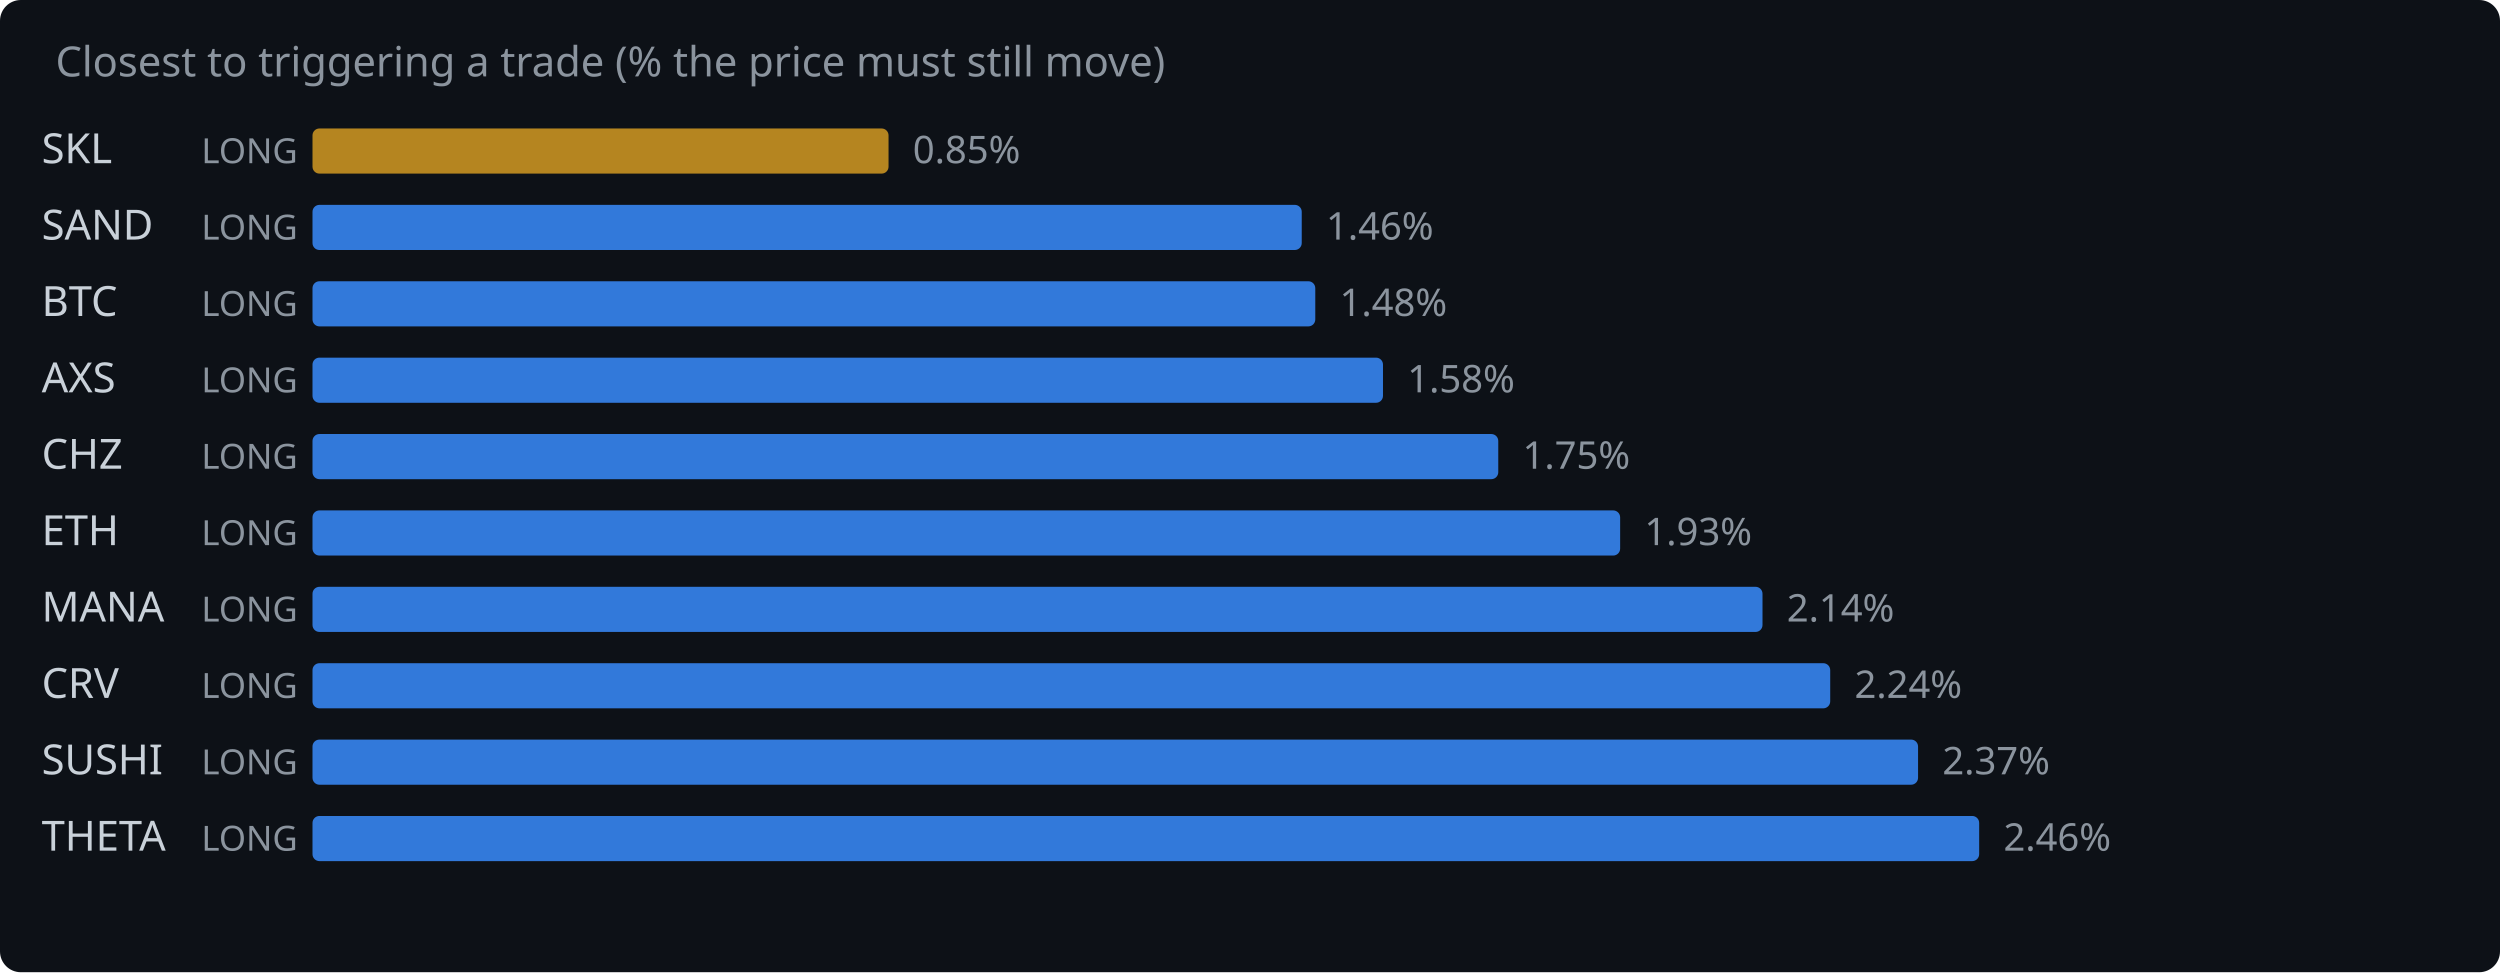
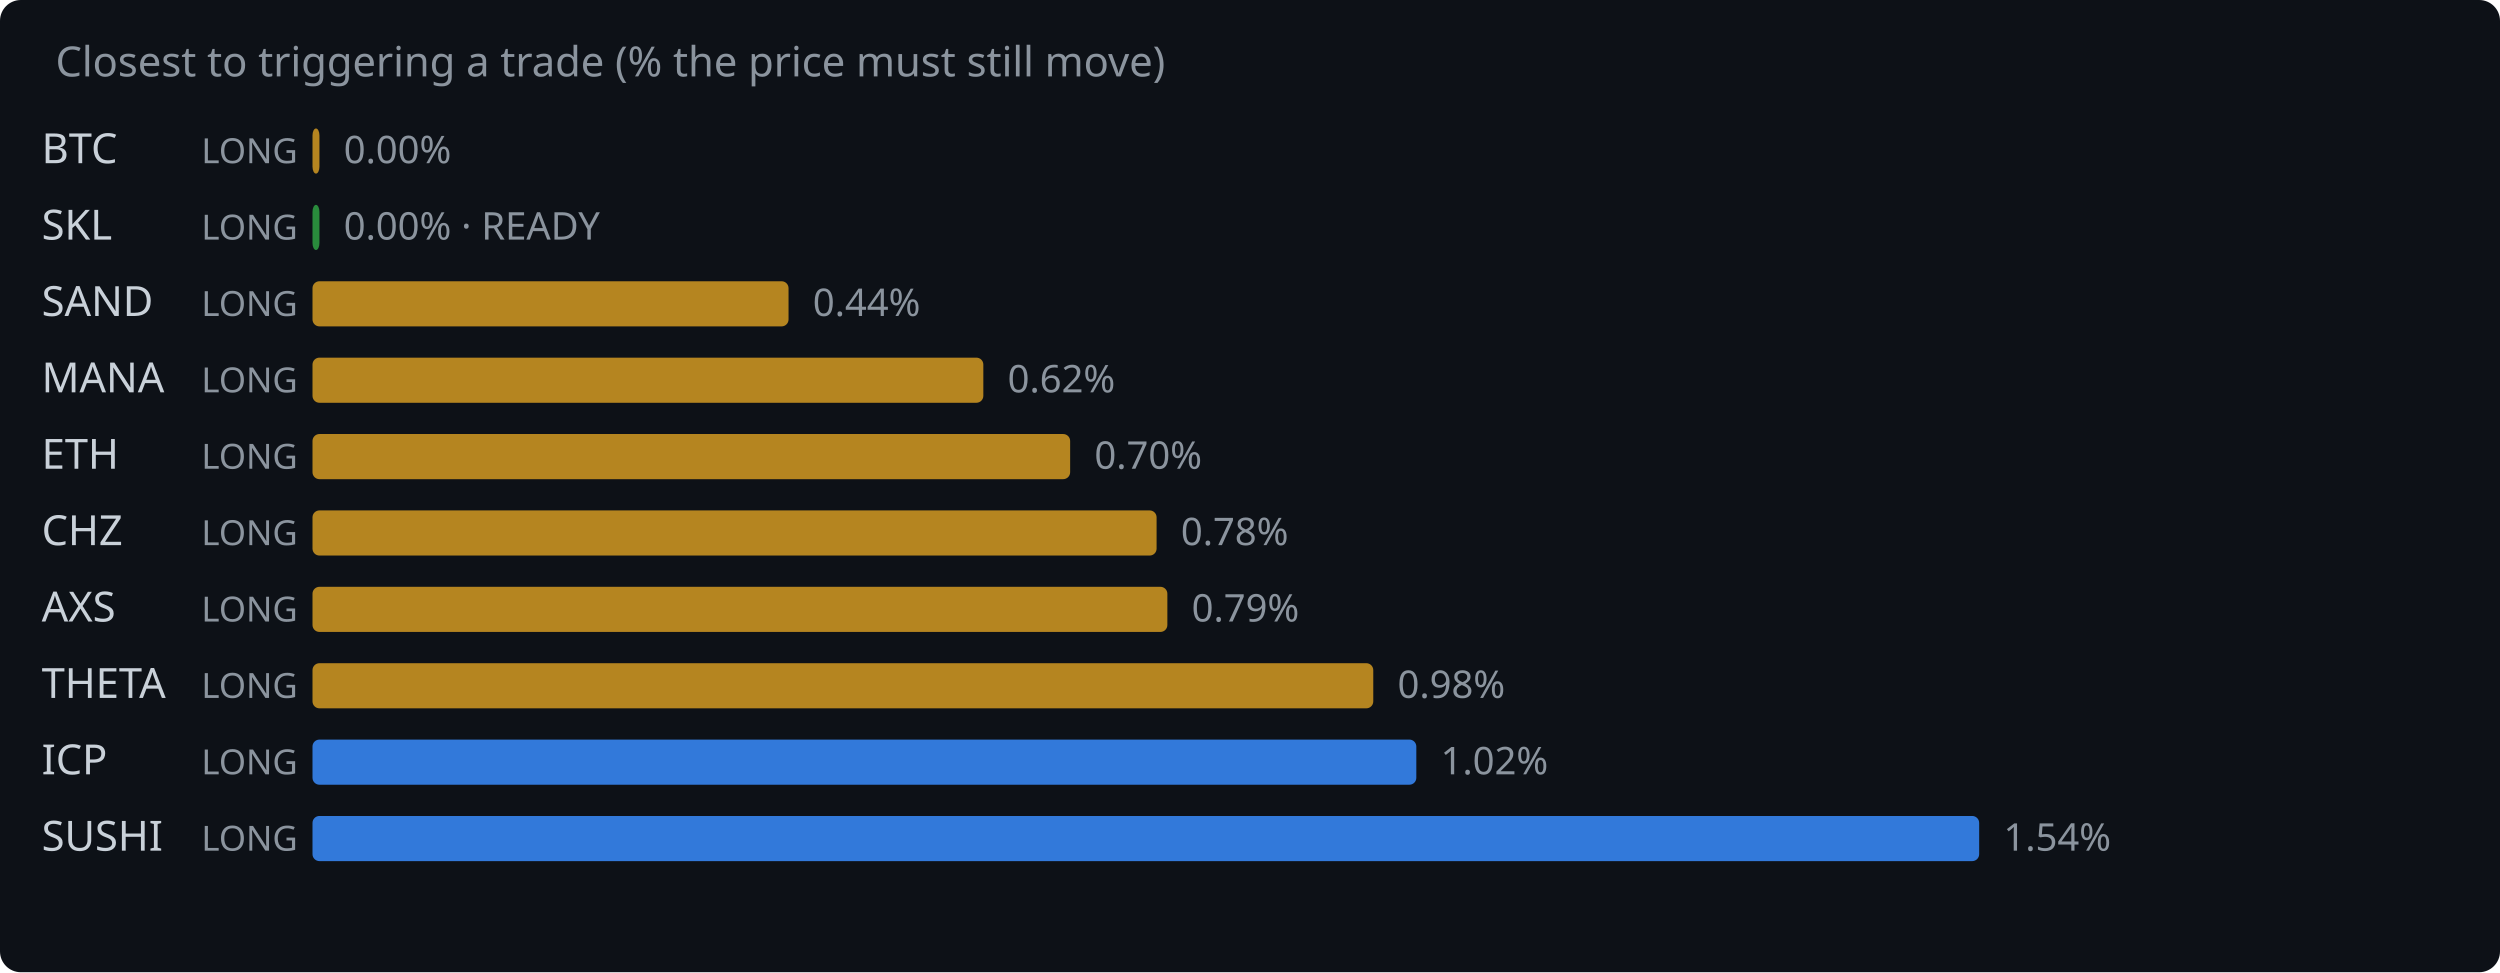
<svg xmlns="http://www.w3.org/2000/svg" width="720" height="280" viewBox="0 0 720 280">
  <rect width="720" height="280" fill="#0d1117" rx="6" />
  <text x="16" y="22" fill="#8b949e" font-family="system-ui,sans-serif" font-size="12">Closest to triggering a trade (% the price must still move)</text>
-   <text x="12" y="47" fill="#c9d1d9" font-family="system-ui,sans-serif" font-size="12">SKL</text>
+   <text x="12" y="47" fill="#c9d1d9" font-family="system-ui,sans-serif" font-size="12">BTC</text>
  <text x="58" y="47" fill="#8b949e" font-family="system-ui,sans-serif" font-size="10">LONG</text>
-   <rect x="90" y="37" width="165.9" height="13" rx="2" fill="#d29922" opacity="0.85" />
-   <text x="262.9" y="47" fill="#8b949e" font-family="system-ui,sans-serif" font-size="11">0.85%</text>
-   <text x="12" y="69" fill="#c9d1d9" font-family="system-ui,sans-serif" font-size="12">SAND</text>
+   <rect x="90" y="37" width="2.0" height="13" rx="2" fill="#d29922" opacity="0.85" />
+   <text x="99.0" y="47" fill="#8b949e" font-family="system-ui,sans-serif" font-size="11">0.00%</text>
+   <text x="12" y="69" fill="#c9d1d9" font-family="system-ui,sans-serif" font-size="12">SKL</text>
  <text x="58" y="69" fill="#8b949e" font-family="system-ui,sans-serif" font-size="10">LONG</text>
-   <rect x="90" y="59" width="284.9" height="13" rx="2" fill="#388bfd" opacity="0.85" />
-   <text x="381.9" y="69" fill="#8b949e" font-family="system-ui,sans-serif" font-size="11">1.46%</text>
-   <text x="12" y="91" fill="#c9d1d9" font-family="system-ui,sans-serif" font-size="12">BTC</text>
+   <rect x="90" y="59" width="2.0" height="13" rx="2" fill="#2ea043" opacity="0.85" />
+   <text x="99.0" y="69" fill="#8b949e" font-family="system-ui,sans-serif" font-size="11">0.00% · READY</text>
+   <text x="12" y="91" fill="#c9d1d9" font-family="system-ui,sans-serif" font-size="12">SAND</text>
  <text x="58" y="91" fill="#8b949e" font-family="system-ui,sans-serif" font-size="10">LONG</text>
-   <rect x="90" y="81" width="288.8" height="13" rx="2" fill="#388bfd" opacity="0.85" />
-   <text x="385.8" y="91" fill="#8b949e" font-family="system-ui,sans-serif" font-size="11">1.48%</text>
-   <text x="12" y="113" fill="#c9d1d9" font-family="system-ui,sans-serif" font-size="12">AXS</text>
+   <rect x="90" y="81" width="137.1" height="13" rx="2" fill="#d29922" opacity="0.85" />
+   <text x="234.1" y="91" fill="#8b949e" font-family="system-ui,sans-serif" font-size="11">0.44%</text>
+   <text x="12" y="113" fill="#c9d1d9" font-family="system-ui,sans-serif" font-size="12">MANA</text>
  <text x="58" y="113" fill="#8b949e" font-family="system-ui,sans-serif" font-size="10">LONG</text>
-   <rect x="90" y="103" width="308.3" height="13" rx="2" fill="#388bfd" opacity="0.85" />
-   <text x="405.3" y="113" fill="#8b949e" font-family="system-ui,sans-serif" font-size="11">1.58%</text>
-   <text x="12" y="135" fill="#c9d1d9" font-family="system-ui,sans-serif" font-size="12">CHZ</text>
+   <rect x="90" y="103" width="193.2" height="13" rx="2" fill="#d29922" opacity="0.85" />
+   <text x="290.2" y="113" fill="#8b949e" font-family="system-ui,sans-serif" font-size="11">0.62%</text>
+   <text x="12" y="135" fill="#c9d1d9" font-family="system-ui,sans-serif" font-size="12">ETH</text>
  <text x="58" y="135" fill="#8b949e" font-family="system-ui,sans-serif" font-size="10">LONG</text>
-   <rect x="90" y="125" width="341.5" height="13" rx="2" fill="#388bfd" opacity="0.85" />
-   <text x="438.5" y="135" fill="#8b949e" font-family="system-ui,sans-serif" font-size="11">1.75%</text>
-   <text x="12" y="157" fill="#c9d1d9" font-family="system-ui,sans-serif" font-size="12">ETH</text>
+   <rect x="90" y="125" width="218.2" height="13" rx="2" fill="#d29922" opacity="0.85" />
+   <text x="315.2" y="135" fill="#8b949e" font-family="system-ui,sans-serif" font-size="11">0.70%</text>
+   <text x="12" y="157" fill="#c9d1d9" font-family="system-ui,sans-serif" font-size="12">CHZ</text>
  <text x="58" y="157" fill="#8b949e" font-family="system-ui,sans-serif" font-size="10">LONG</text>
-   <rect x="90" y="147" width="376.6" height="13" rx="2" fill="#388bfd" opacity="0.85" />
-   <text x="473.6" y="157" fill="#8b949e" font-family="system-ui,sans-serif" font-size="11">1.93%</text>
-   <text x="12" y="179" fill="#c9d1d9" font-family="system-ui,sans-serif" font-size="12">MANA</text>
+   <rect x="90" y="147" width="243.1" height="13" rx="2" fill="#d29922" opacity="0.85" />
+   <text x="340.1" y="157" fill="#8b949e" font-family="system-ui,sans-serif" font-size="11">0.78%</text>
+   <text x="12" y="179" fill="#c9d1d9" font-family="system-ui,sans-serif" font-size="12">AXS</text>
  <text x="58" y="179" fill="#8b949e" font-family="system-ui,sans-serif" font-size="10">LONG</text>
-   <rect x="90" y="169" width="417.6" height="13" rx="2" fill="#388bfd" opacity="0.85" />
-   <text x="514.6" y="179" fill="#8b949e" font-family="system-ui,sans-serif" font-size="11">2.14%</text>
-   <text x="12" y="201" fill="#c9d1d9" font-family="system-ui,sans-serif" font-size="12">CRV</text>
+   <rect x="90" y="169" width="246.2" height="13" rx="2" fill="#d29922" opacity="0.85" />
+   <text x="343.2" y="179" fill="#8b949e" font-family="system-ui,sans-serif" font-size="11">0.79%</text>
+   <text x="12" y="201" fill="#c9d1d9" font-family="system-ui,sans-serif" font-size="12">THETA</text>
  <text x="58" y="201" fill="#8b949e" font-family="system-ui,sans-serif" font-size="10">LONG</text>
-   <rect x="90" y="191" width="437.1" height="13" rx="2" fill="#388bfd" opacity="0.85" />
-   <text x="534.1" y="201" fill="#8b949e" font-family="system-ui,sans-serif" font-size="11">2.24%</text>
-   <text x="12" y="223" fill="#c9d1d9" font-family="system-ui,sans-serif" font-size="12">SUSHI</text>
+   <rect x="90" y="191" width="305.5" height="13" rx="2" fill="#d29922" opacity="0.85" />
+   <text x="402.5" y="201" fill="#8b949e" font-family="system-ui,sans-serif" font-size="11">0.98%</text>
+   <text x="12" y="223" fill="#c9d1d9" font-family="system-ui,sans-serif" font-size="12">ICP</text>
  <text x="58" y="223" fill="#8b949e" font-family="system-ui,sans-serif" font-size="10">LONG</text>
-   <rect x="90" y="213" width="462.4" height="13" rx="2" fill="#388bfd" opacity="0.85" />
-   <text x="559.4" y="223" fill="#8b949e" font-family="system-ui,sans-serif" font-size="11">2.37%</text>
-   <text x="12" y="245" fill="#c9d1d9" font-family="system-ui,sans-serif" font-size="12">THETA</text>
+   <rect x="90" y="213" width="317.9" height="13" rx="2" fill="#388bfd" opacity="0.85" />
+   <text x="414.9" y="223" fill="#8b949e" font-family="system-ui,sans-serif" font-size="11">1.02%</text>
+   <text x="12" y="245" fill="#c9d1d9" font-family="system-ui,sans-serif" font-size="12">SUSHI</text>
  <text x="58" y="245" fill="#8b949e" font-family="system-ui,sans-serif" font-size="10">LONG</text>
  <rect x="90" y="235" width="480.0" height="13" rx="2" fill="#388bfd" opacity="0.85" />
-   <text x="577.0" y="245" fill="#8b949e" font-family="system-ui,sans-serif" font-size="11">2.46%</text>
+   <text x="577.0" y="245" fill="#8b949e" font-family="system-ui,sans-serif" font-size="11">1.54%</text>
</svg>
